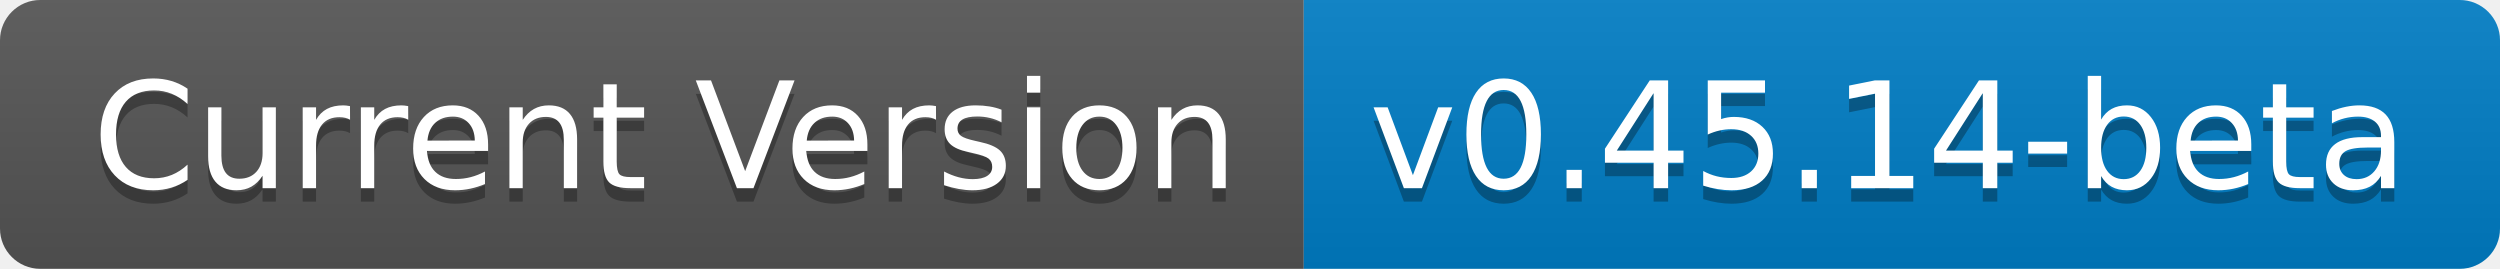
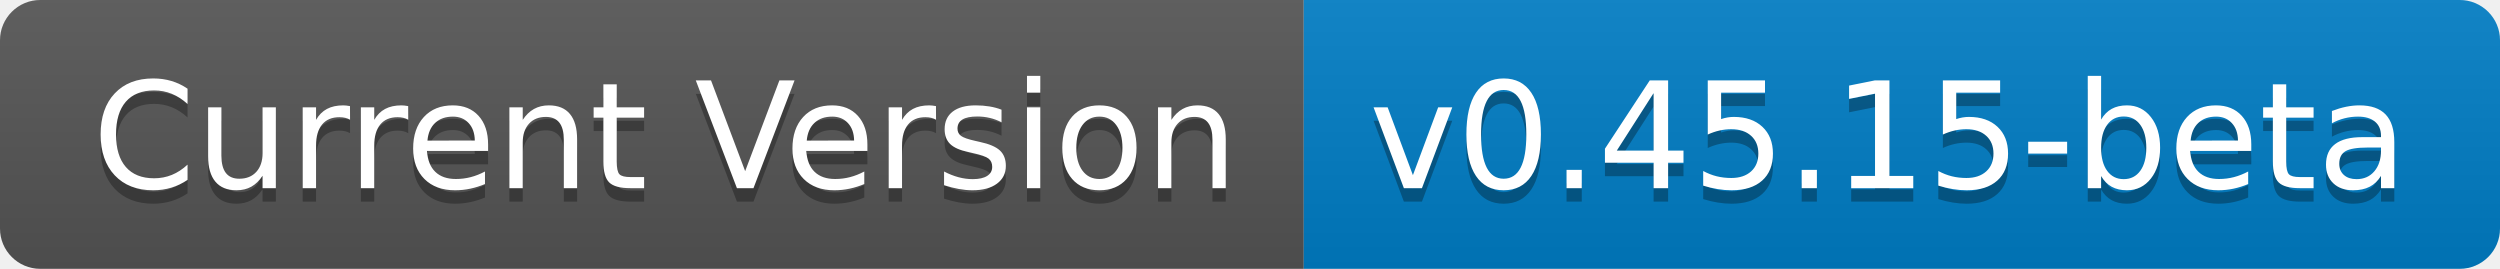
- <svg xmlns="http://www.w3.org/2000/svg" width="186" height="20" role="img" aria-label="Current Version: v0.45.14-beta">
+ <svg xmlns="http://www.w3.org/2000/svg" width="186" height="20" role="img" aria-label="Current Version: v0.45.15-beta">
  <linearGradient id="s" x2="0" y2="100%">
    <stop offset="0" stop-color="#bbb" stop-opacity=".1" />
    <stop offset="1" stop-opacity=".1" />
  </linearGradient>
  <clipPath id="r">
    <rect width="186" height="20" rx="3" fill="#fff" />
  </clipPath>
  <g clip-path="url(#r)">
    <rect width="97" height="20" fill="#555" />
    <rect x="97" width="89" height="20" fill="#007ec6" />
    <rect width="186" height="20" fill="url(#s)" />
  </g>
  <g fill="#fff" text-anchor="middle" font-family="Verdana,Geneva,DejaVu Sans,sans-serif" text-rendering="geometricPrecision" font-size="110">
    <text aria-hidden="true" x="495" y="150" fill="#010101" fill-opacity=".3" transform="scale(.1)" textLength="870">Current Version</text>
    <text x="495" y="140" transform="scale(.1)" fill="#fff" textLength="870">Current Version</text>
-     <text aria-hidden="true" x="1405" y="150" fill="#010101" fill-opacity=".3" transform="scale(.1)" textLength="790">v0.45.14-beta</text>
-     <text x="1405" y="140" transform="scale(.1)" fill="#fff" textLength="790">v0.45.14-beta</text>
+     <text aria-hidden="true" x="1405" y="150" fill="#010101" fill-opacity=".3" transform="scale(.1)" textLength="790">v0.45.15-beta</text>
+     <text x="1405" y="140" transform="scale(.1)" fill="#fff" textLength="790">v0.45.15-beta</text>
  </g>
</svg>
